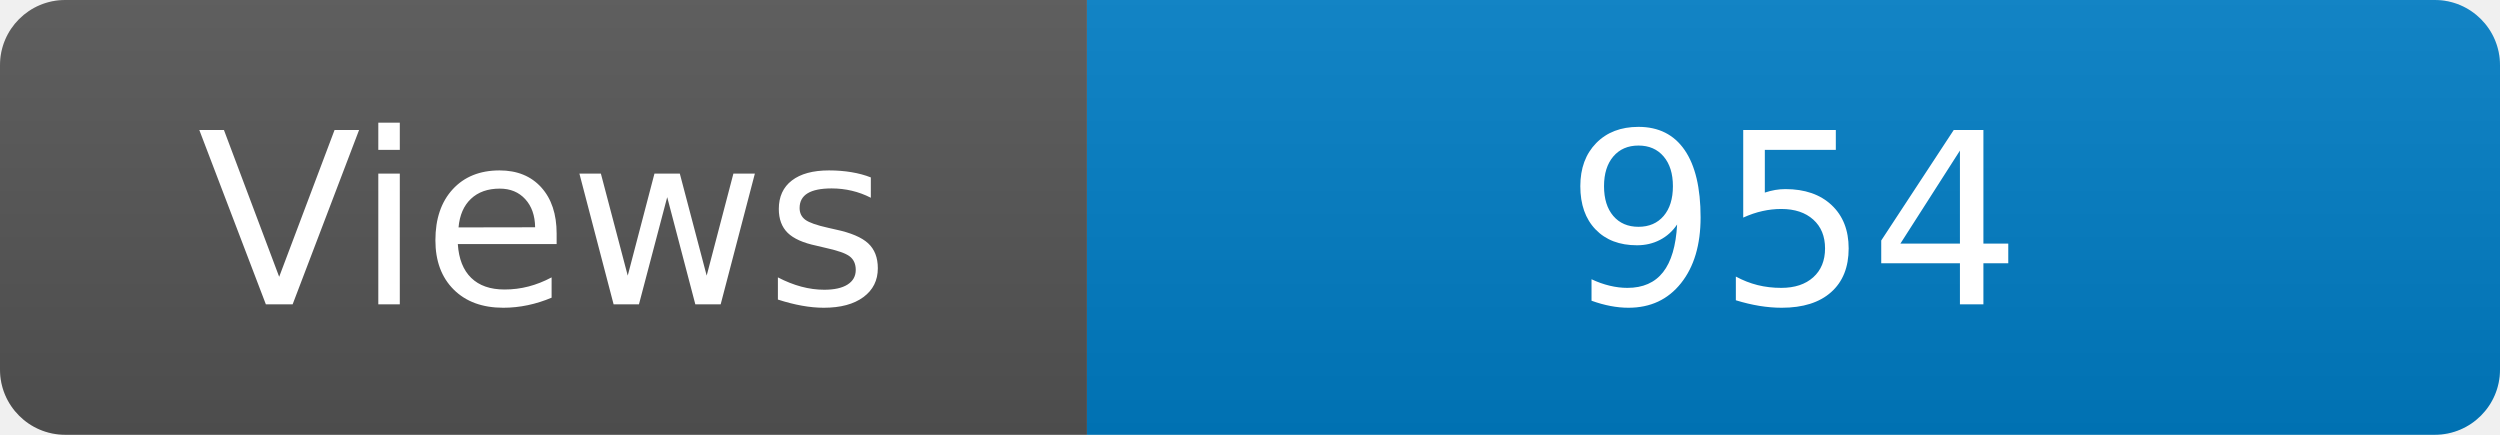
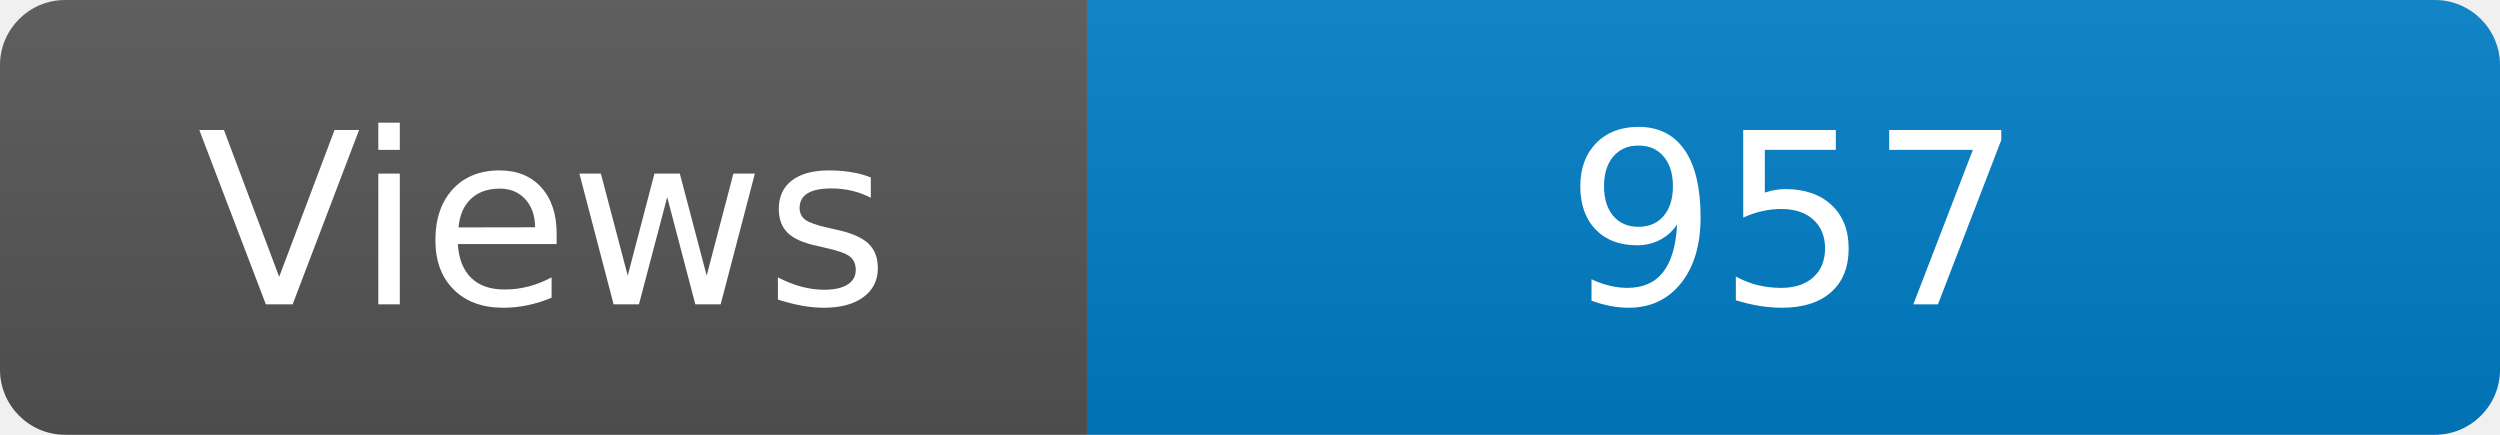
<svg xmlns="http://www.w3.org/2000/svg" width="115" height="20" role="img" aria-label="Maintained?: yes">
  <linearGradient id="s" x2="0" y2="100%">
    <stop offset="0" stop-color="#bbb" stop-opacity=".1" />
    <stop offset="1" stop-opacity=".1" />
  </linearGradient>
  <clipPath id="r">
    <rect width="115" height="20" rx="3" fill="#fff" />
  </clipPath>
  <g clip-path="url(#r)">
    <rect width="50" height="20" fill="#555" />
    <rect x="50" width="160" height="20" fill="#007ec6" />
    <rect width="115" height="20" fill="url(#s)" />
  </g>
  <g fill="#fff" text-anchor="middle" font-family="Verdana,Geneva,DejaVu Sans,sans-serif" font-size="110">
    <text x="250" y="140" transform="scale(.1)" fill="#fff">Views</text>
-     <text x="825" y="140" transform="scale(.1)" fill="#fff">954</text>
+     <text x="825" y="140" transform="scale(.1)" fill="#fff">957</text>
  </g>
</svg>
